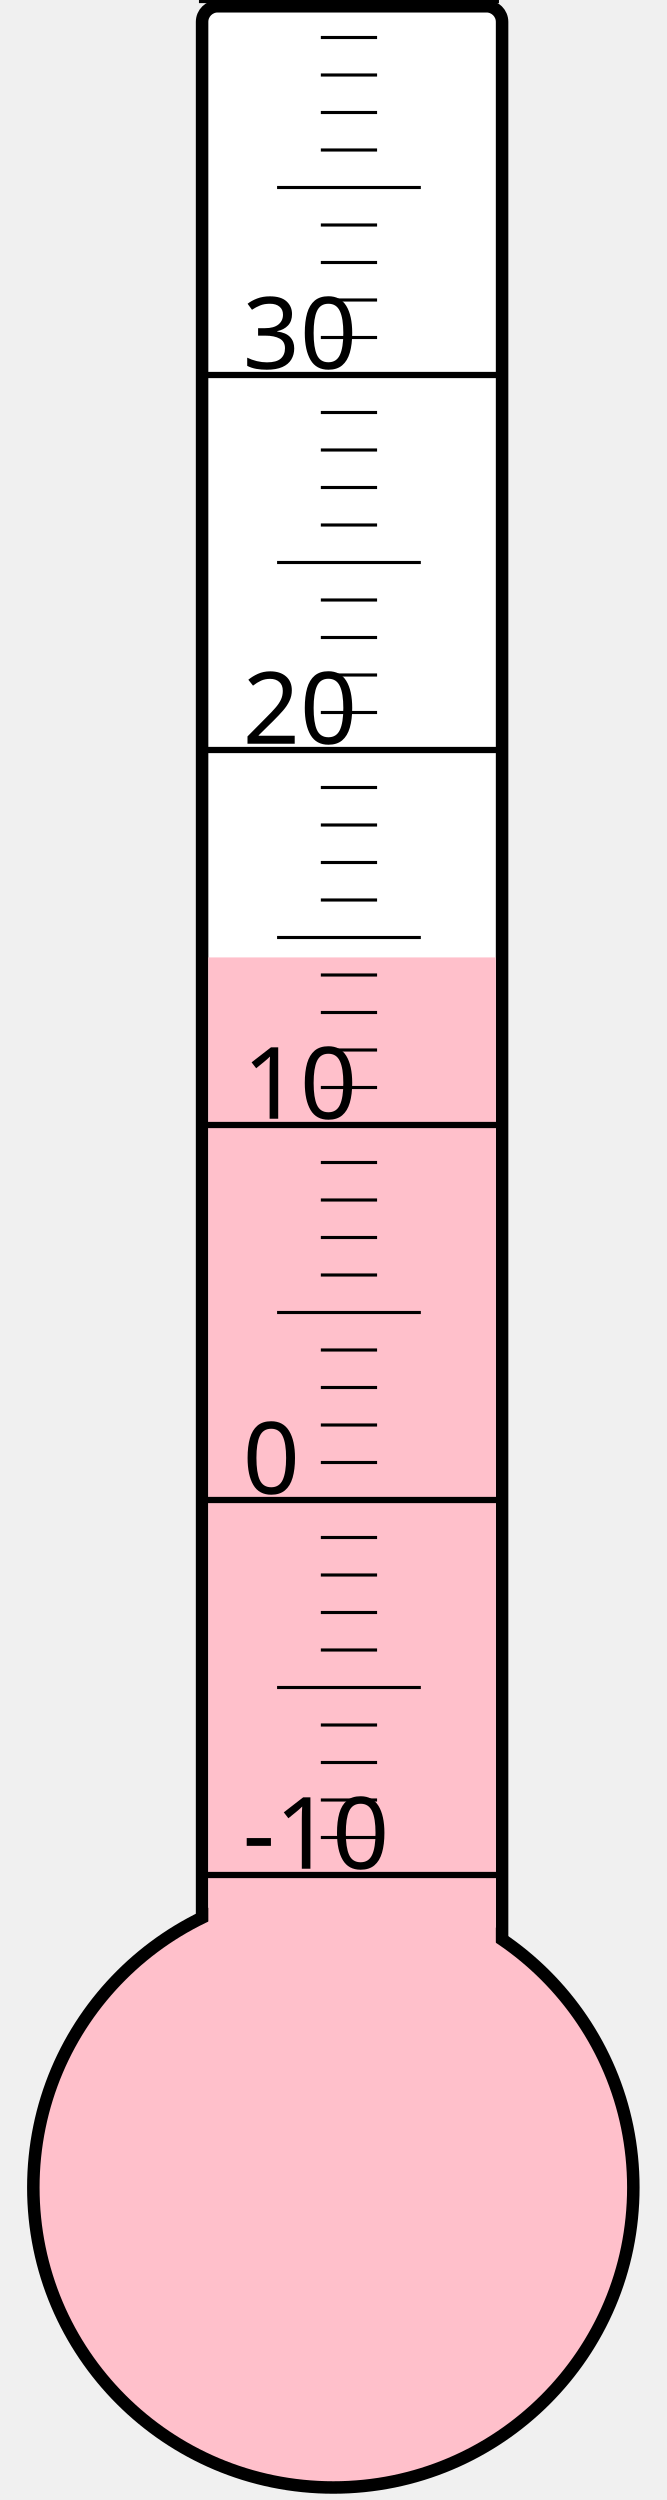
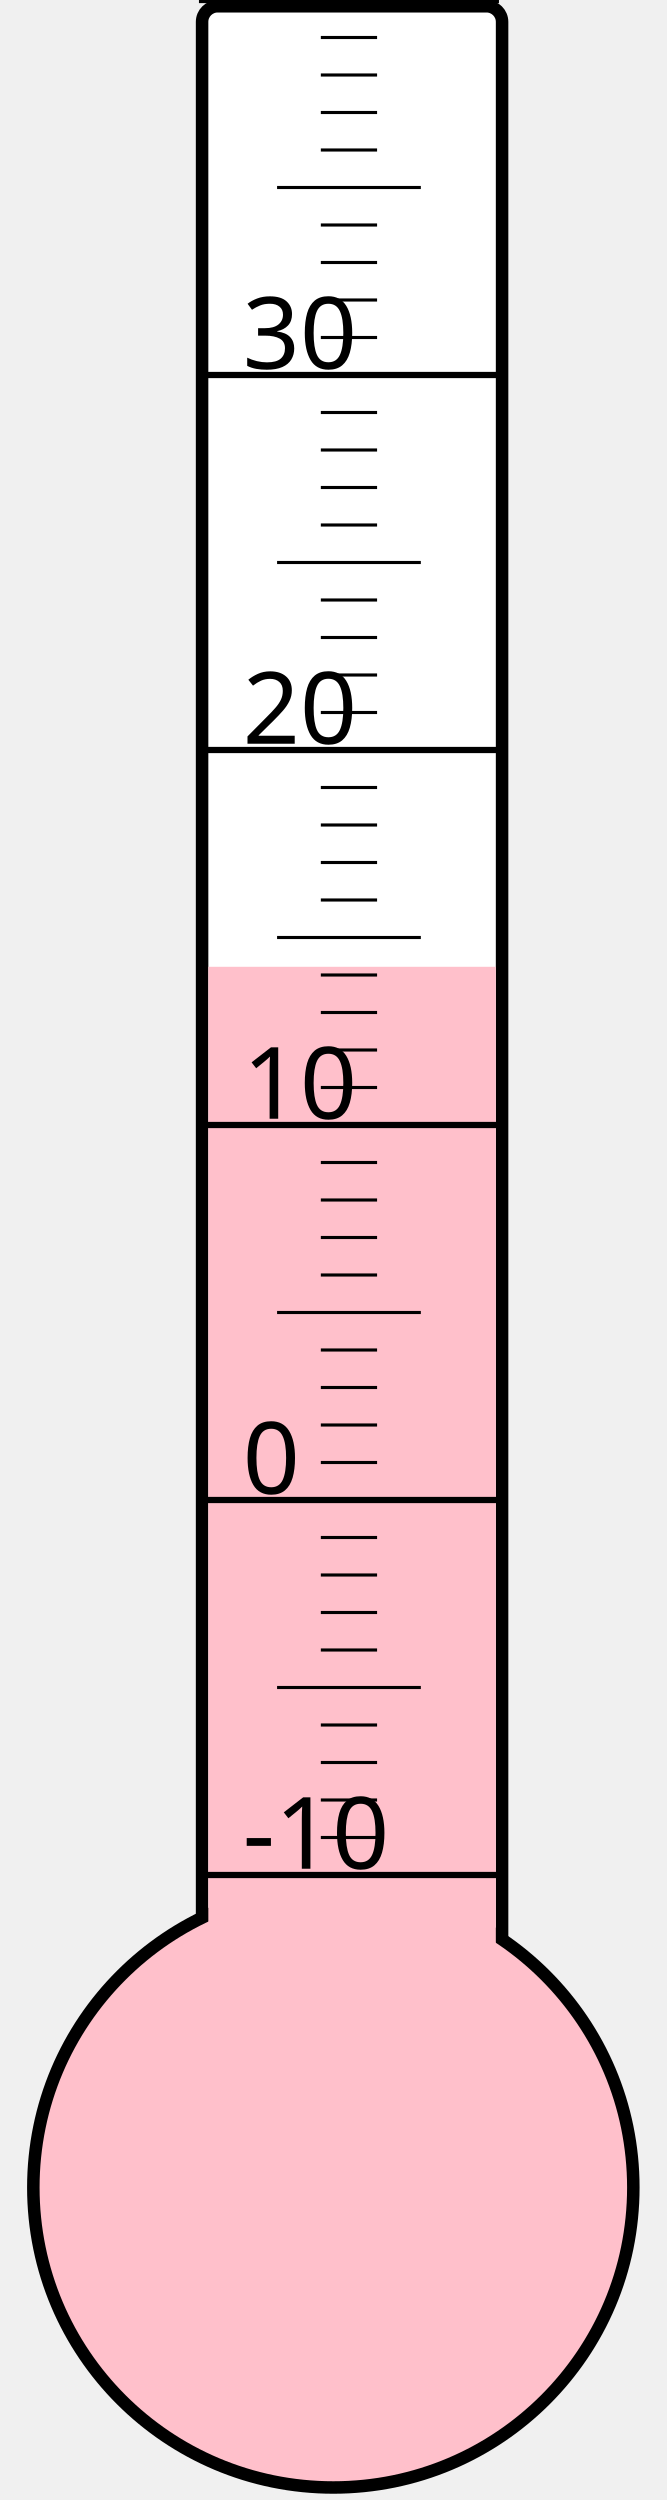
<svg xmlns="http://www.w3.org/2000/svg" width="40px" height="150px" viewBox="0 0 200 800">
  <rect width="200" height="800" x="0" y="0" style="fill: #ffffeb; fill-opacity: 0;" />
  <rect width="96" height="680" x="58" y="2" rx="5" ry="5" style="fill: white; fill-opacity: 1; stroke: black; stroke-width: 4;" />
  <circle cx="100" cy="700" r="96" style="fill: pink; stroke: black; stroke-width: 4;" />
-   <rect width="92" height="393.625" x="60" y="306.375" style="fill: pink; fill-opacity: 1; stroke-width: 0;" />
+   <rect width="92" height="390.625" x="60" y="309.375" style="fill: pink; fill-opacity: 1; stroke-width: 0;" />
  <text x="71" y="598" style="font-family: sans-serif; font-size: 24pt;">-10</text>
  <text x="71" y="478" style="font-family: sans-serif; font-size: 24pt;">0</text>
  <text x="71" y="358" style="font-family: sans-serif; font-size: 24pt;">10</text>
  <text x="71" y="238" style="font-family: sans-serif; font-size: 24pt;">20</text>
  <text x="71" y="118" style="font-family: sans-serif; font-size: 24pt;">30</text>
  <g style="stroke: black;">
    <line x1="57" y1="600" x2="153" y2="600" style="stroke-width: 2;" />
    <line x1="96" y1="588" x2="114" y2="588" style="stroke-width: 1;" />
    <line x1="96" y1="576" x2="114" y2="576" style="stroke-width: 1;" />
    <line x1="96" y1="564" x2="114" y2="564" style="stroke-width: 1;" />
    <line x1="96" y1="552" x2="114" y2="552" style="stroke-width: 1;" />
    <line x1="82" y1="540" x2="128" y2="540" style="stroke-width: 1;" />
    <line x1="96" y1="528" x2="114" y2="528" style="stroke-width: 1;" />
    <line x1="96" y1="516" x2="114" y2="516" style="stroke-width: 1;" />
    <line x1="96" y1="504" x2="114" y2="504" style="stroke-width: 1;" />
    <line x1="96" y1="492" x2="114" y2="492" style="stroke-width: 1;" />
    <line x1="57" y1="480" x2="153" y2="480" style="stroke-width: 2;" />
    <line x1="96" y1="468" x2="114" y2="468" style="stroke-width: 1;" />
    <line x1="96" y1="456" x2="114" y2="456" style="stroke-width: 1;" />
    <line x1="96" y1="444" x2="114" y2="444" style="stroke-width: 1;" />
    <line x1="96" y1="432" x2="114" y2="432" style="stroke-width: 1;" />
    <line x1="82" y1="420" x2="128" y2="420" style="stroke-width: 1;" />
    <line x1="96" y1="408" x2="114" y2="408" style="stroke-width: 1;" />
    <line x1="96" y1="396" x2="114" y2="396" style="stroke-width: 1;" />
    <line x1="96" y1="384" x2="114" y2="384" style="stroke-width: 1;" />
    <line x1="96" y1="372" x2="114" y2="372" style="stroke-width: 1;" />
    <line x1="57" y1="360" x2="153" y2="360" style="stroke-width: 2;" />
    <line x1="96" y1="348" x2="114" y2="348" style="stroke-width: 1;" />
    <line x1="96" y1="336" x2="114" y2="336" style="stroke-width: 1;" />
    <line x1="96" y1="324" x2="114" y2="324" style="stroke-width: 1;" />
    <line x1="96" y1="312" x2="114" y2="312" style="stroke-width: 1;" />
    <line x1="82" y1="300" x2="128" y2="300" style="stroke-width: 1;" />
    <line x1="96" y1="288" x2="114" y2="288" style="stroke-width: 1;" />
    <line x1="96" y1="276" x2="114" y2="276" style="stroke-width: 1;" />
    <line x1="96" y1="264" x2="114" y2="264" style="stroke-width: 1;" />
    <line x1="96" y1="252" x2="114" y2="252" style="stroke-width: 1;" />
    <line x1="57" y1="240" x2="153" y2="240" style="stroke-width: 2;" />
    <line x1="96" y1="228" x2="114" y2="228" style="stroke-width: 1;" />
    <line x1="96" y1="216" x2="114" y2="216" style="stroke-width: 1;" />
    <line x1="96" y1="204" x2="114" y2="204" style="stroke-width: 1;" />
    <line x1="96" y1="192" x2="114" y2="192" style="stroke-width: 1;" />
    <line x1="82" y1="180" x2="128" y2="180" style="stroke-width: 1;" />
    <line x1="96" y1="168" x2="114" y2="168" style="stroke-width: 1;" />
    <line x1="96" y1="156" x2="114" y2="156" style="stroke-width: 1;" />
    <line x1="96" y1="144" x2="114" y2="144" style="stroke-width: 1;" />
    <line x1="96" y1="132" x2="114" y2="132" style="stroke-width: 1;" />
    <line x1="57" y1="120" x2="153" y2="120" style="stroke-width: 2;" />
    <line x1="96" y1="108" x2="114" y2="108" style="stroke-width: 1;" />
    <line x1="96" y1="96" x2="114" y2="96" style="stroke-width: 1;" />
    <line x1="96" y1="84" x2="114" y2="84" style="stroke-width: 1;" />
    <line x1="96" y1="72" x2="114" y2="72" style="stroke-width: 1;" />
    <line x1="82" y1="60" x2="128" y2="60" style="stroke-width: 1;" />
    <line x1="96" y1="48" x2="114" y2="48" style="stroke-width: 1;" />
    <line x1="96" y1="36" x2="114" y2="36" style="stroke-width: 1;" />
    <line x1="96" y1="24" x2="114" y2="24" style="stroke-width: 1;" />
    <line x1="96" y1="12" x2="114" y2="12" style="stroke-width: 1;" />
    <line x1="57" y1="0" x2="153" y2="0" style="stroke-width: 2;" />
  </g>
</svg>
